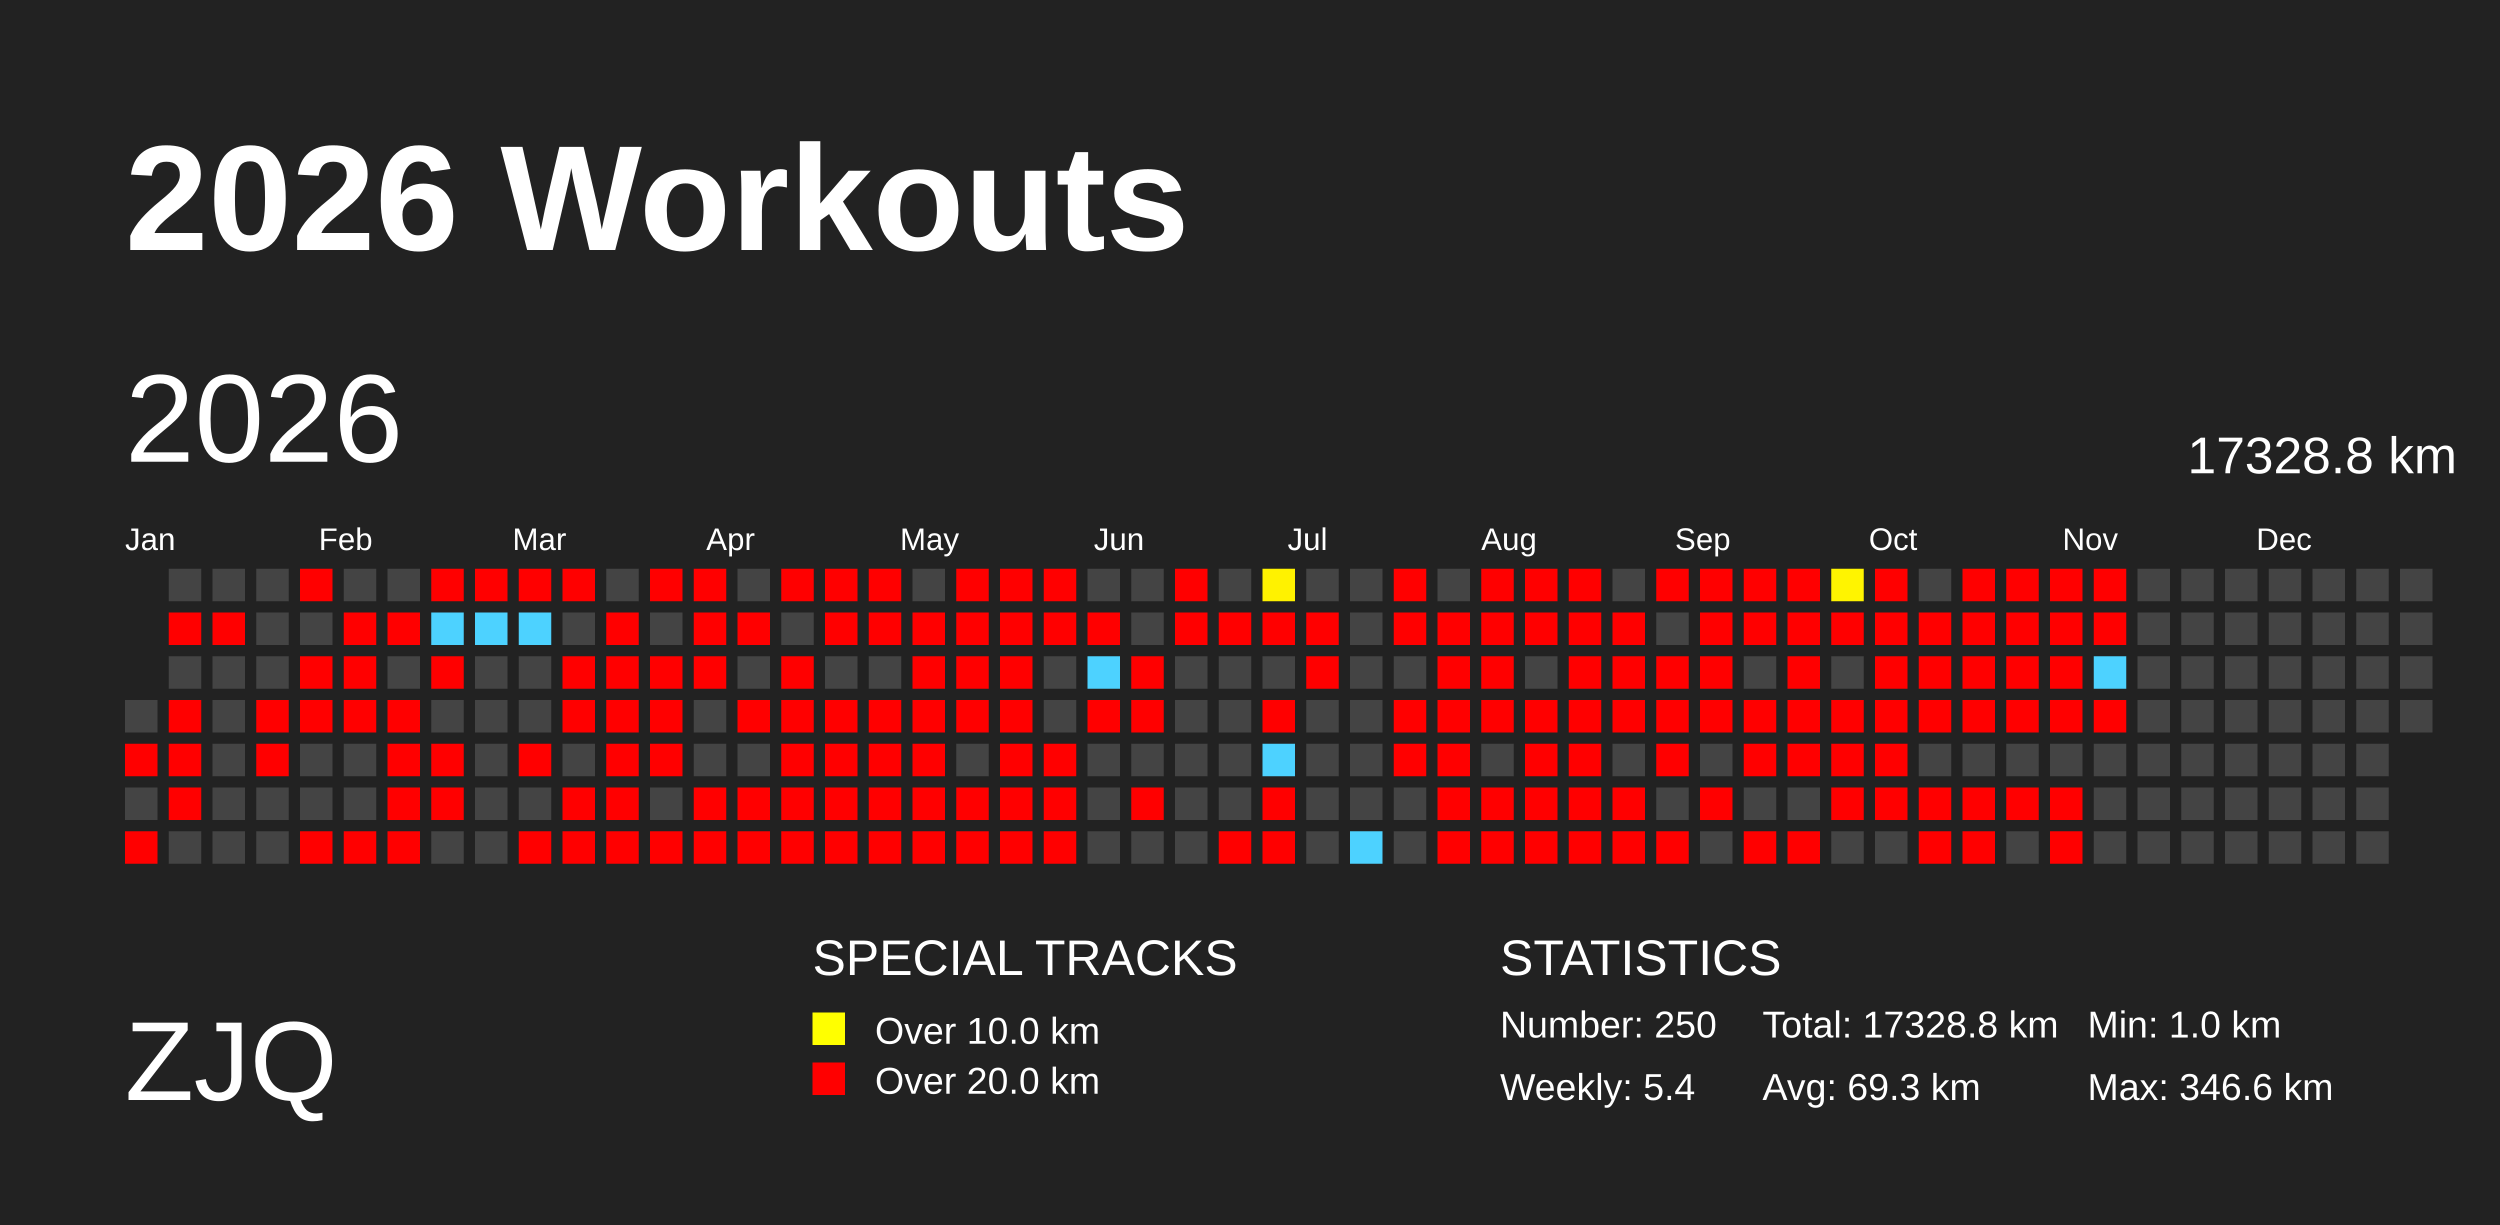
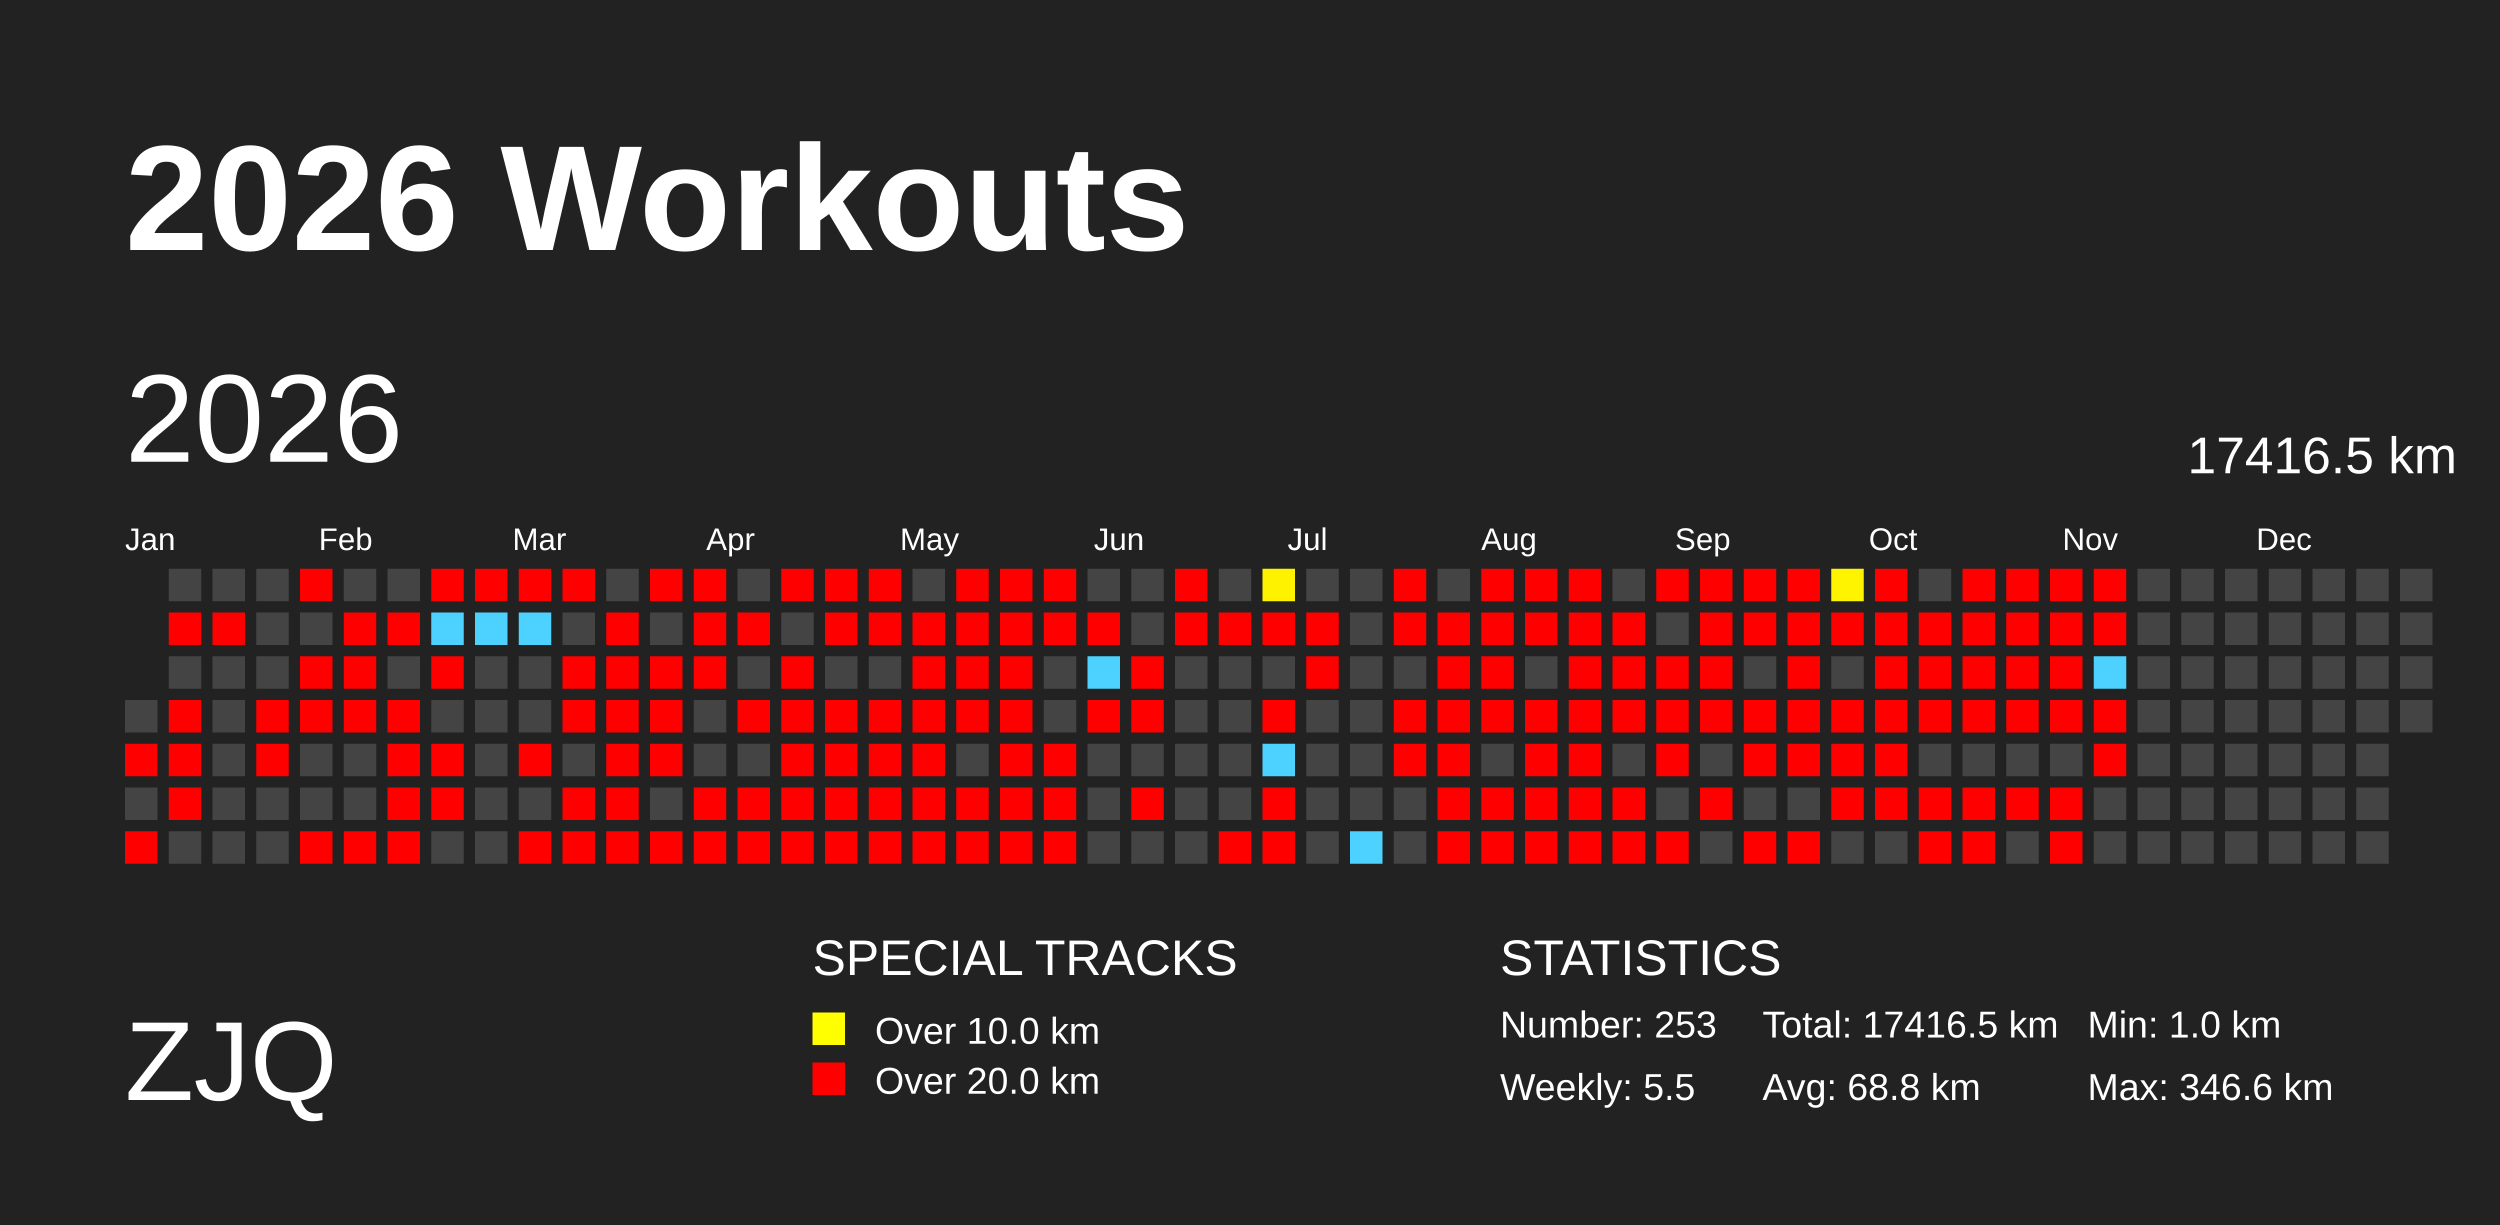
<svg xmlns="http://www.w3.org/2000/svg" baseProfile="full" height="98mm" version="1.1" viewBox="0,0,200,98" width="200mm">
  <defs>
    <pattern height="2" id="indoor-stripe" patternUnits="userSpaceOnUse" width="2">
      <line stroke="white" stroke-opacity="0.45" stroke-width="0.5" x1="0" x2="2" y1="2" y2="0" />
    </pattern>
  </defs>
  <rect fill="#222222" height="98" width="200" x="0" y="0" />
  <text fill="#FFFFFF" style="font-size:12px; font-family:Arial; font-weight:bold;" x="10" y="20">2026 Workouts</text>
  <text fill="#FFFFFF" style="font-size:9px; font-family:Arial" x="10" y="88">ZJQ</text>
  <text fill="#FFFFFF" style="font-size:4px; font-family:Arial" x="65" y="78">SPECIAL TRACKS</text>
  <rect fill="yellow" height="2.6" width="2.6" x="65" y="81" />
  <text fill="#FFFFFF" style="font-size:3px; font-family:Arial" x="70" y="83.5">Over 10.0 km</text>
  <rect fill="red" height="2.6" width="2.6" x="65" y="85" />
  <text fill="#FFFFFF" style="font-size:3px; font-family:Arial" x="70" y="87.5">Over 20.0 km</text>
  <text fill="#FFFFFF" style="font-size:4px; font-family:Arial" x="120" y="78">STATISTICS</text>
-   <text fill="#FFFFFF" style="font-size:3px; font-family:Arial" x="120" y="83">Number: 250</text>
-   <text fill="#FFFFFF" style="font-size:3px; font-family:Arial" x="120" y="88">Weekly: 5.4</text>
-   <text fill="#FFFFFF" style="font-size:3px; font-family:Arial" x="141" y="83">Total: 17328.8 km</text>
-   <text fill="#FFFFFF" style="font-size:3px; font-family:Arial" x="141" y="88">Avg: 69.3 km</text>
+   <text fill="#FFFFFF" style="font-size:3px; font-family:Arial" x="120" y="83">Number: 253</text>
+   <text fill="#FFFFFF" style="font-size:3px; font-family:Arial" x="120" y="88">Weekly: 5.5</text>
+   <text fill="#FFFFFF" style="font-size:3px; font-family:Arial" x="141" y="83">Total: 17416.5 km</text>
+   <text fill="#FFFFFF" style="font-size:3px; font-family:Arial" x="141" y="88">Avg: 68.8 km</text>
  <text fill="#FFFFFF" style="font-size:3px; font-family:Arial" x="167" y="83">Min: 1.0 km</text>
  <text fill="#FFFFFF" style="font-size:3px; font-family:Arial" x="167" y="88">Max: 346.6 km</text>
  <text dominant-baseline="hanging" fill="#FFFFFF" style="font-size:10.0px; font-family:Arial;" x="10" y="30">2026</text>
-   <text dominant-baseline="hanging" fill="#FFFFFF" style="font-size:4.125px; font-family:Arial;" x="175" y="35">17328.8 km</text>
+   <text dominant-baseline="hanging" fill="#FFFFFF" style="font-size:4.125px; font-family:Arial;" x="175" y="35">17416.5 km</text>
  <text fill="#FFFFFF" style="font-size:2.5px; font-family:Arial" x="10.0" y="44">Jan</text>
  <text fill="#FFFFFF" style="font-size:2.5px; font-family:Arial" x="25.5" y="44">Feb</text>
  <text fill="#FFFFFF" style="font-size:2.5px; font-family:Arial" x="41.0" y="44">Mar</text>
  <text fill="#FFFFFF" style="font-size:2.5px; font-family:Arial" x="56.5" y="44">Apr</text>
  <text fill="#FFFFFF" style="font-size:2.5px; font-family:Arial" x="72.0" y="44">May</text>
  <text fill="#FFFFFF" style="font-size:2.5px; font-family:Arial" x="87.5" y="44">Jun</text>
  <text fill="#FFFFFF" style="font-size:2.5px; font-family:Arial" x="103.0" y="44">Jul</text>
  <text fill="#FFFFFF" style="font-size:2.5px; font-family:Arial" x="118.5" y="44">Aug</text>
  <text fill="#FFFFFF" style="font-size:2.5px; font-family:Arial" x="134.0" y="44">Sep</text>
  <text fill="#FFFFFF" style="font-size:2.5px; font-family:Arial" x="149.5" y="44">Oct</text>
  <text fill="#FFFFFF" style="font-size:2.5px; font-family:Arial" x="165.0" y="44">Nov</text>
  <text fill="#FFFFFF" style="font-size:2.5px; font-family:Arial" x="180.5" y="44">Dec</text>
  <rect fill="#444444" height="2.6" width="2.6" x="10.0" y="56.0" />
  <rect fill="red" height="2.6" width="2.6" x="10.0" y="59.5" />
  <rect fill="#444444" height="2.6" width="2.6" x="10.0" y="63.0" />
  <rect fill="red" height="2.6" width="2.6" x="10.0" y="66.5" />
  <rect fill="#444444" height="2.6" width="2.6" x="13.5" y="45.5" />
  <rect fill="red" height="2.6" width="2.6" x="13.5" y="49.0" />
  <rect fill="#444444" height="2.6" width="2.6" x="13.5" y="52.5" />
  <rect fill="red" height="2.6" width="2.6" x="13.5" y="56.0" />
  <rect fill="red" height="2.6" width="2.6" x="13.5" y="59.5" />
  <rect fill="red" height="2.6" width="2.6" x="13.5" y="63.0" />
  <rect fill="#444444" height="2.6" width="2.6" x="13.5" y="66.5" />
  <rect fill="#444444" height="2.6" width="2.6" x="17.0" y="45.5" />
  <rect fill="red" height="2.6" width="2.6" x="17.0" y="49.0" />
  <rect fill="#444444" height="2.6" width="2.6" x="17.0" y="52.5" />
  <rect fill="#444444" height="2.6" width="2.6" x="17.0" y="56.0" />
  <rect fill="#444444" height="2.6" width="2.6" x="17.0" y="59.5" />
  <rect fill="#444444" height="2.6" width="2.6" x="17.0" y="63.0" />
  <rect fill="#444444" height="2.6" width="2.6" x="17.0" y="66.5" />
  <rect fill="#444444" height="2.6" width="2.6" x="20.5" y="45.5" />
  <rect fill="#444444" height="2.6" width="2.6" x="20.5" y="49.0" />
  <rect fill="#444444" height="2.6" width="2.6" x="20.5" y="52.5" />
  <rect fill="red" height="2.6" width="2.6" x="20.5" y="56.0" />
  <rect fill="red" height="2.6" width="2.6" x="20.5" y="59.5" />
  <rect fill="#444444" height="2.6" width="2.6" x="20.5" y="63.0" />
  <rect fill="#444444" height="2.6" width="2.6" x="20.5" y="66.5" />
  <rect fill="red" height="2.6" width="2.6" x="24.0" y="45.5" />
  <rect fill="#444444" height="2.6" width="2.6" x="24.0" y="49.0" />
  <rect fill="red" height="2.6" width="2.6" x="24.0" y="52.5" />
  <rect fill="red" height="2.6" width="2.6" x="24.0" y="56.0" />
  <rect fill="#444444" height="2.6" width="2.6" x="24.0" y="59.5" />
  <rect fill="#444444" height="2.6" width="2.6" x="24.0" y="63.0" />
  <rect fill="red" height="2.6" width="2.6" x="24.0" y="66.5" />
  <rect fill="#444444" height="2.6" width="2.6" x="27.5" y="45.5" />
  <rect fill="red" height="2.6" width="2.6" x="27.5" y="49.0" />
  <rect fill="red" height="2.6" width="2.6" x="27.5" y="52.5" />
  <rect fill="red" height="2.6" width="2.6" x="27.5" y="56.0" />
  <rect fill="#444444" height="2.6" width="2.6" x="27.5" y="59.5" />
  <rect fill="#444444" height="2.6" width="2.6" x="27.5" y="63.0" />
  <rect fill="red" height="2.6" width="2.6" x="27.5" y="66.5" />
  <rect fill="#444444" height="2.6" width="2.6" x="31.0" y="45.5" />
  <rect fill="red" height="2.6" width="2.6" x="31.0" y="49.0" />
  <rect fill="#444444" height="2.6" width="2.6" x="31.0" y="52.5" />
  <rect fill="red" height="2.6" width="2.6" x="31.0" y="56.0" />
  <rect fill="red" height="2.6" width="2.6" x="31.0" y="59.5" />
  <rect fill="red" height="2.6" width="2.6" x="31.0" y="63.0" />
  <rect fill="red" height="2.6" width="2.6" x="31.0" y="66.5" />
  <rect fill="red" height="2.6" width="2.6" x="34.5" y="45.5" />
  <rect fill="#4dd2ff" height="2.6" width="2.6" x="34.5" y="49.0" />
  <rect fill="red" height="2.6" width="2.6" x="34.5" y="52.5" />
  <rect fill="#444444" height="2.6" width="2.6" x="34.5" y="56.0" />
  <rect fill="red" height="2.6" width="2.6" x="34.5" y="59.5" />
  <rect fill="red" height="2.6" width="2.6" x="34.5" y="63.0" />
  <rect fill="#444444" height="2.6" width="2.6" x="34.5" y="66.5" />
  <rect fill="red" height="2.6" width="2.6" x="38.0" y="45.5" />
  <rect fill="#4dd2ff" height="2.6" width="2.6" x="38.0" y="49.0" />
  <rect fill="#444444" height="2.6" width="2.6" x="38.0" y="52.5" />
  <rect fill="#444444" height="2.6" width="2.6" x="38.0" y="56.0" />
  <rect fill="#444444" height="2.6" width="2.6" x="38.0" y="59.5" />
  <rect fill="#444444" height="2.6" width="2.6" x="38.0" y="63.0" />
  <rect fill="#444444" height="2.6" width="2.6" x="38.0" y="66.5" />
  <rect fill="red" height="2.6" width="2.6" x="41.5" y="45.5" />
  <rect fill="#4dd2ff" height="2.6" width="2.6" x="41.5" y="49.0" />
  <rect fill="#444444" height="2.6" width="2.6" x="41.5" y="52.5" />
  <rect fill="#444444" height="2.6" width="2.6" x="41.5" y="56.0" />
  <rect fill="red" height="2.6" width="2.6" x="41.5" y="59.5" />
  <rect fill="#444444" height="2.6" width="2.6" x="41.5" y="63.0" />
  <rect fill="red" height="2.6" width="2.6" x="41.5" y="66.5" />
  <rect fill="red" height="2.6" width="2.6" x="45.0" y="45.5" />
  <rect fill="#444444" height="2.6" width="2.6" x="45.0" y="49.0" />
  <rect fill="red" height="2.6" width="2.6" x="45.0" y="52.5" />
  <rect fill="red" height="2.6" width="2.6" x="45.0" y="56.0" />
  <rect fill="#444444" height="2.6" width="2.6" x="45.0" y="59.5" />
  <rect fill="red" height="2.6" width="2.6" x="45.0" y="63.0" />
  <rect fill="red" height="2.6" width="2.6" x="45.0" y="66.5" />
  <rect fill="#444444" height="2.6" width="2.6" x="48.5" y="45.5" />
  <rect fill="red" height="2.6" width="2.6" x="48.5" y="49.0" />
  <rect fill="red" height="2.6" width="2.6" x="48.5" y="52.5" />
  <rect fill="red" height="2.6" width="2.6" x="48.5" y="56.0" />
  <rect fill="red" height="2.6" width="2.6" x="48.5" y="59.5" />
  <rect fill="red" height="2.6" width="2.6" x="48.5" y="63.0" />
  <rect fill="red" height="2.6" width="2.6" x="48.5" y="66.5" />
  <rect fill="red" height="2.6" width="2.6" x="52.0" y="45.5" />
  <rect fill="#444444" height="2.6" width="2.6" x="52.0" y="49.0" />
  <rect fill="red" height="2.6" width="2.6" x="52.0" y="52.5" />
  <rect fill="red" height="2.6" width="2.6" x="52.0" y="56.0" />
  <rect fill="red" height="2.6" width="2.6" x="52.0" y="59.5" />
  <rect fill="#444444" height="2.6" width="2.6" x="52.0" y="63.0" />
  <rect fill="red" height="2.6" width="2.6" x="52.0" y="66.5" />
  <rect fill="red" height="2.6" width="2.6" x="55.5" y="45.5" />
  <rect fill="red" height="2.6" width="2.6" x="55.5" y="49.0" />
  <rect fill="red" height="2.6" width="2.6" x="55.5" y="52.5" />
  <rect fill="#444444" height="2.6" width="2.6" x="55.5" y="56.0" />
  <rect fill="#444444" height="2.6" width="2.6" x="55.5" y="59.5" />
  <rect fill="red" height="2.6" width="2.6" x="55.5" y="63.0" />
  <rect fill="red" height="2.6" width="2.6" x="55.5" y="66.5" />
  <rect fill="#444444" height="2.6" width="2.6" x="59.0" y="45.5" />
  <rect fill="red" height="2.6" width="2.6" x="59.0" y="49.0" />
  <rect fill="#444444" height="2.6" width="2.6" x="59.0" y="52.5" />
  <rect fill="red" height="2.6" width="2.6" x="59.0" y="56.0" />
  <rect fill="#444444" height="2.6" width="2.6" x="59.0" y="59.5" />
  <rect fill="red" height="2.6" width="2.6" x="59.0" y="63.0" />
  <rect fill="red" height="2.6" width="2.6" x="59.0" y="66.5" />
  <rect fill="red" height="2.6" width="2.6" x="62.5" y="45.5" />
  <rect fill="#444444" height="2.6" width="2.6" x="62.5" y="49.0" />
  <rect fill="red" height="2.6" width="2.6" x="62.5" y="52.5" />
  <rect fill="red" height="2.6" width="2.6" x="62.5" y="56.0" />
  <rect fill="red" height="2.6" width="2.6" x="62.5" y="59.5" />
  <rect fill="red" height="2.6" width="2.6" x="62.5" y="63.0" />
  <rect fill="red" height="2.6" width="2.6" x="62.5" y="66.5" />
  <rect fill="red" height="2.6" width="2.6" x="66.0" y="45.5" />
  <rect fill="red" height="2.6" width="2.6" x="66.0" y="49.0" />
  <rect fill="#444444" height="2.6" width="2.6" x="66.0" y="52.5" />
  <rect fill="red" height="2.6" width="2.6" x="66.0" y="56.0" />
  <rect fill="red" height="2.6" width="2.6" x="66.0" y="59.5" />
  <rect fill="red" height="2.6" width="2.6" x="66.0" y="63.0" />
  <rect fill="red" height="2.6" width="2.6" x="66.0" y="66.5" />
  <rect fill="red" height="2.6" width="2.6" x="69.5" y="45.5" />
  <rect fill="red" height="2.6" width="2.6" x="69.5" y="49.0" />
  <rect fill="#444444" height="2.6" width="2.6" x="69.5" y="52.5" />
  <rect fill="red" height="2.6" width="2.6" x="69.5" y="56.0" />
  <rect fill="red" height="2.6" width="2.6" x="69.5" y="59.5" />
  <rect fill="red" height="2.6" width="2.6" x="69.5" y="63.0" />
  <rect fill="red" height="2.6" width="2.6" x="69.5" y="66.5" />
  <rect fill="#444444" height="2.6" width="2.6" x="73.0" y="45.5" />
  <rect fill="red" height="2.6" width="2.6" x="73.0" y="49.0" />
  <rect fill="red" height="2.6" width="2.6" x="73.0" y="52.5" />
  <rect fill="red" height="2.6" width="2.6" x="73.0" y="56.0" />
  <rect fill="red" height="2.6" width="2.6" x="73.0" y="59.5" />
  <rect fill="red" height="2.6" width="2.6" x="73.0" y="63.0" />
  <rect fill="red" height="2.6" width="2.6" x="73.0" y="66.5" />
  <rect fill="red" height="2.6" width="2.6" x="76.5" y="45.5" />
  <rect fill="red" height="2.6" width="2.6" x="76.5" y="49.0" />
  <rect fill="red" height="2.6" width="2.6" x="76.5" y="52.5" />
  <rect fill="red" height="2.6" width="2.6" x="76.5" y="56.0" />
  <rect fill="#444444" height="2.6" width="2.6" x="76.5" y="59.5" />
  <rect fill="red" height="2.6" width="2.6" x="76.5" y="63.0" />
  <rect fill="red" height="2.6" width="2.6" x="76.5" y="66.5" />
  <rect fill="red" height="2.6" width="2.6" x="80.0" y="45.5" />
  <rect fill="red" height="2.6" width="2.6" x="80.0" y="49.0" />
  <rect fill="red" height="2.6" width="2.6" x="80.0" y="52.5" />
  <rect fill="red" height="2.6" width="2.6" x="80.0" y="56.0" />
  <rect fill="red" height="2.6" width="2.6" x="80.0" y="59.5" />
  <rect fill="red" height="2.6" width="2.6" x="80.0" y="63.0" />
  <rect fill="red" height="2.6" width="2.6" x="80.0" y="66.5" />
  <rect fill="red" height="2.6" width="2.6" x="83.5" y="45.5" />
  <rect fill="red" height="2.6" width="2.6" x="83.5" y="49.0" />
  <rect fill="#444444" height="2.6" width="2.6" x="83.5" y="52.5" />
  <rect fill="#444444" height="2.6" width="2.6" x="83.5" y="56.0" />
  <rect fill="red" height="2.6" width="2.6" x="83.5" y="59.5" />
  <rect fill="red" height="2.6" width="2.6" x="83.5" y="63.0" />
  <rect fill="red" height="2.6" width="2.6" x="83.5" y="66.5" />
  <rect fill="#444444" height="2.6" width="2.6" x="87.0" y="45.5" />
  <rect fill="red" height="2.6" width="2.6" x="87.0" y="49.0" />
  <rect fill="#4dd2ff" height="2.6" width="2.6" x="87.0" y="52.5" />
  <rect fill="red" height="2.6" width="2.6" x="87.0" y="56.0" />
  <rect fill="#444444" height="2.6" width="2.6" x="87.0" y="59.5" />
  <rect fill="#444444" height="2.6" width="2.6" x="87.0" y="63.0" />
  <rect fill="#444444" height="2.6" width="2.6" x="87.0" y="66.5" />
  <rect fill="#444444" height="2.6" width="2.6" x="90.5" y="45.5" />
  <rect fill="#444444" height="2.6" width="2.6" x="90.5" y="49.0" />
  <rect fill="red" height="2.6" width="2.6" x="90.5" y="52.5" />
  <rect fill="red" height="2.6" width="2.6" x="90.5" y="56.0" />
  <rect fill="#444444" height="2.6" width="2.6" x="90.5" y="59.5" />
  <rect fill="red" height="2.6" width="2.6" x="90.5" y="63.0" />
  <rect fill="#444444" height="2.6" width="2.6" x="90.5" y="66.5" />
  <rect fill="red" height="2.6" width="2.6" x="94.0" y="45.5" />
  <rect fill="red" height="2.6" width="2.6" x="94.0" y="49.0" />
  <rect fill="#444444" height="2.6" width="2.6" x="94.0" y="52.5" />
  <rect fill="#444444" height="2.6" width="2.6" x="94.0" y="56.0" />
  <rect fill="#444444" height="2.6" width="2.6" x="94.0" y="59.5" />
  <rect fill="#444444" height="2.6" width="2.6" x="94.0" y="63.0" />
  <rect fill="#444444" height="2.6" width="2.6" x="94.0" y="66.5" />
  <rect fill="#444444" height="2.6" width="2.6" x="97.5" y="45.5" />
  <rect fill="red" height="2.6" width="2.6" x="97.5" y="49.0" />
  <rect fill="#444444" height="2.6" width="2.6" x="97.5" y="52.5" />
  <rect fill="#444444" height="2.6" width="2.6" x="97.5" y="56.0" />
  <rect fill="#444444" height="2.6" width="2.6" x="97.5" y="59.5" />
  <rect fill="#444444" height="2.6" width="2.6" x="97.5" y="63.0" />
  <rect fill="red" height="2.6" width="2.6" x="97.5" y="66.5" />
  <rect fill="#fff200" height="2.6" width="2.6" x="101.0" y="45.5" />
  <rect fill="red" height="2.6" width="2.6" x="101.0" y="49.0" />
  <rect fill="#444444" height="2.6" width="2.6" x="101.0" y="52.5" />
  <rect fill="red" height="2.6" width="2.6" x="101.0" y="56.0" />
  <rect fill="#4dd2ff" height="2.6" width="2.6" x="101.0" y="59.5" />
  <rect fill="red" height="2.6" width="2.6" x="101.0" y="63.0" />
  <rect fill="red" height="2.6" width="2.6" x="101.0" y="66.5" />
  <rect fill="#444444" height="2.6" width="2.6" x="104.5" y="45.5" />
  <rect fill="red" height="2.6" width="2.6" x="104.5" y="49.0" />
  <rect fill="red" height="2.6" width="2.6" x="104.5" y="52.5" />
  <rect fill="#444444" height="2.6" width="2.6" x="104.5" y="56.0" />
  <rect fill="#444444" height="2.6" width="2.6" x="104.5" y="59.5" />
  <rect fill="#444444" height="2.6" width="2.6" x="104.5" y="63.0" />
  <rect fill="#444444" height="2.6" width="2.6" x="104.5" y="66.5" />
  <rect fill="#444444" height="2.6" width="2.6" x="108.0" y="45.5" />
  <rect fill="#444444" height="2.6" width="2.6" x="108.0" y="49.0" />
  <rect fill="#444444" height="2.6" width="2.6" x="108.0" y="52.5" />
  <rect fill="#444444" height="2.6" width="2.6" x="108.0" y="56.0" />
  <rect fill="#444444" height="2.6" width="2.6" x="108.0" y="59.5" />
  <rect fill="#444444" height="2.6" width="2.6" x="108.0" y="63.0" />
  <rect fill="#4dd2ff" height="2.6" width="2.6" x="108.0" y="66.5" />
  <rect fill="red" height="2.6" width="2.6" x="111.5" y="45.5" />
  <rect fill="red" height="2.6" width="2.6" x="111.5" y="49.0" />
  <rect fill="#444444" height="2.6" width="2.6" x="111.5" y="52.5" />
  <rect fill="red" height="2.6" width="2.6" x="111.5" y="56.0" />
  <rect fill="red" height="2.6" width="2.6" x="111.5" y="59.5" />
  <rect fill="#444444" height="2.6" width="2.6" x="111.5" y="63.0" />
  <rect fill="#444444" height="2.6" width="2.6" x="111.5" y="66.5" />
  <rect fill="#444444" height="2.6" width="2.6" x="115.0" y="45.5" />
  <rect fill="red" height="2.6" width="2.6" x="115.0" y="49.0" />
  <rect fill="red" height="2.6" width="2.6" x="115.0" y="52.5" />
  <rect fill="red" height="2.6" width="2.6" x="115.0" y="56.0" />
  <rect fill="red" height="2.6" width="2.6" x="115.0" y="59.5" />
  <rect fill="red" height="2.6" width="2.6" x="115.0" y="63.0" />
  <rect fill="red" height="2.6" width="2.6" x="115.0" y="66.5" />
  <rect fill="red" height="2.6" width="2.6" x="118.5" y="45.5" />
  <rect fill="red" height="2.6" width="2.6" x="118.5" y="49.0" />
  <rect fill="red" height="2.6" width="2.6" x="118.5" y="52.5" />
  <rect fill="red" height="2.6" width="2.6" x="118.5" y="56.0" />
  <rect fill="#444444" height="2.6" width="2.6" x="118.5" y="59.5" />
  <rect fill="red" height="2.6" width="2.6" x="118.5" y="63.0" />
  <rect fill="red" height="2.6" width="2.6" x="118.5" y="66.5" />
  <rect fill="red" height="2.6" width="2.6" x="122.0" y="45.5" />
  <rect fill="red" height="2.6" width="2.6" x="122.0" y="49.0" />
  <rect fill="#444444" height="2.6" width="2.6" x="122.0" y="52.5" />
  <rect fill="red" height="2.6" width="2.6" x="122.0" y="56.0" />
  <rect fill="red" height="2.6" width="2.6" x="122.0" y="59.5" />
  <rect fill="red" height="2.6" width="2.6" x="122.0" y="63.0" />
  <rect fill="red" height="2.6" width="2.6" x="122.0" y="66.5" />
  <rect fill="red" height="2.6" width="2.6" x="125.5" y="45.5" />
  <rect fill="red" height="2.6" width="2.6" x="125.5" y="49.0" />
  <rect fill="red" height="2.6" width="2.6" x="125.5" y="52.5" />
  <rect fill="red" height="2.6" width="2.6" x="125.5" y="56.0" />
  <rect fill="red" height="2.6" width="2.6" x="125.5" y="59.5" />
  <rect fill="red" height="2.6" width="2.6" x="125.5" y="63.0" />
  <rect fill="red" height="2.6" width="2.6" x="125.5" y="66.5" />
  <rect fill="#444444" height="2.6" width="2.6" x="129.0" y="45.5" />
  <rect fill="red" height="2.6" width="2.6" x="129.0" y="49.0" />
  <rect fill="red" height="2.6" width="2.6" x="129.0" y="52.5" />
  <rect fill="red" height="2.6" width="2.6" x="129.0" y="56.0" />
  <rect fill="#444444" height="2.6" width="2.6" x="129.0" y="59.5" />
  <rect fill="red" height="2.6" width="2.6" x="129.0" y="63.0" />
  <rect fill="red" height="2.6" width="2.6" x="129.0" y="66.5" />
  <rect fill="red" height="2.6" width="2.6" x="132.5" y="45.5" />
  <rect fill="#444444" height="2.6" width="2.6" x="132.5" y="49.0" />
  <rect fill="red" height="2.6" width="2.6" x="132.5" y="52.5" />
  <rect fill="red" height="2.6" width="2.6" x="132.5" y="56.0" />
  <rect fill="red" height="2.6" width="2.6" x="132.5" y="59.5" />
  <rect fill="#444444" height="2.6" width="2.6" x="132.5" y="63.0" />
  <rect fill="red" height="2.6" width="2.6" x="132.5" y="66.5" />
  <rect fill="red" height="2.6" width="2.6" x="136.0" y="45.5" />
  <rect fill="red" height="2.6" width="2.6" x="136.0" y="49.0" />
  <rect fill="red" height="2.6" width="2.6" x="136.0" y="52.5" />
  <rect fill="red" height="2.6" width="2.6" x="136.0" y="56.0" />
  <rect fill="#444444" height="2.6" width="2.6" x="136.0" y="59.5" />
  <rect fill="red" height="2.6" width="2.6" x="136.0" y="63.0" />
  <rect fill="#444444" height="2.6" width="2.6" x="136.0" y="66.5" />
  <rect fill="red" height="2.6" width="2.6" x="139.5" y="45.5" />
  <rect fill="red" height="2.6" width="2.6" x="139.5" y="49.0" />
  <rect fill="#444444" height="2.6" width="2.6" x="139.5" y="52.5" />
  <rect fill="red" height="2.6" width="2.6" x="139.5" y="56.0" />
  <rect fill="red" height="2.6" width="2.6" x="139.5" y="59.5" />
  <rect fill="#444444" height="2.6" width="2.6" x="139.5" y="63.0" />
  <rect fill="red" height="2.6" width="2.6" x="139.5" y="66.5" />
  <rect fill="red" height="2.6" width="2.6" x="143.0" y="45.5" />
  <rect fill="red" height="2.6" width="2.6" x="143.0" y="49.0" />
  <rect fill="red" height="2.6" width="2.6" x="143.0" y="52.5" />
  <rect fill="red" height="2.6" width="2.6" x="143.0" y="56.0" />
  <rect fill="red" height="2.6" width="2.6" x="143.0" y="59.5" />
  <rect fill="#444444" height="2.6" width="2.6" x="143.0" y="63.0" />
  <rect fill="red" height="2.6" width="2.6" x="143.0" y="66.5" />
  <rect fill="#fff400" height="2.6" width="2.6" x="146.5" y="45.5" />
  <rect fill="red" height="2.6" width="2.6" x="146.5" y="49.0" />
  <rect fill="#444444" height="2.6" width="2.6" x="146.5" y="52.5" />
  <rect fill="red" height="2.6" width="2.6" x="146.5" y="56.0" />
  <rect fill="red" height="2.6" width="2.6" x="146.5" y="59.5" />
  <rect fill="red" height="2.6" width="2.6" x="146.5" y="63.0" />
  <rect fill="#444444" height="2.6" width="2.6" x="146.5" y="66.5" />
  <rect fill="red" height="2.6" width="2.6" x="150.0" y="45.5" />
  <rect fill="red" height="2.6" width="2.6" x="150.0" y="49.0" />
  <rect fill="red" height="2.6" width="2.6" x="150.0" y="52.5" />
  <rect fill="red" height="2.6" width="2.6" x="150.0" y="56.0" />
  <rect fill="red" height="2.6" width="2.6" x="150.0" y="59.5" />
  <rect fill="red" height="2.6" width="2.6" x="150.0" y="63.0" />
  <rect fill="#444444" height="2.6" width="2.6" x="150.0" y="66.5" />
  <rect fill="#444444" height="2.6" width="2.6" x="153.5" y="45.5" />
  <rect fill="red" height="2.6" width="2.6" x="153.5" y="49.0" />
  <rect fill="red" height="2.6" width="2.6" x="153.5" y="52.5" />
  <rect fill="red" height="2.6" width="2.6" x="153.5" y="56.0" />
  <rect fill="#444444" height="2.6" width="2.6" x="153.5" y="59.5" />
  <rect fill="red" height="2.6" width="2.6" x="153.5" y="63.0" />
  <rect fill="red" height="2.6" width="2.6" x="153.5" y="66.5" />
  <rect fill="red" height="2.6" width="2.6" x="157.0" y="45.5" />
  <rect fill="red" height="2.6" width="2.6" x="157.0" y="49.0" />
  <rect fill="red" height="2.6" width="2.6" x="157.0" y="52.5" />
  <rect fill="red" height="2.6" width="2.6" x="157.0" y="56.0" />
  <rect fill="#444444" height="2.6" width="2.6" x="157.0" y="59.5" />
  <rect fill="red" height="2.6" width="2.6" x="157.0" y="63.0" />
  <rect fill="red" height="2.6" width="2.6" x="157.0" y="66.5" />
  <rect fill="red" height="2.6" width="2.6" x="160.5" y="45.5" />
  <rect fill="red" height="2.6" width="2.6" x="160.5" y="49.0" />
  <rect fill="red" height="2.6" width="2.6" x="160.5" y="52.5" />
  <rect fill="red" height="2.6" width="2.6" x="160.5" y="56.0" />
  <rect fill="#444444" height="2.6" width="2.6" x="160.5" y="59.5" />
  <rect fill="red" height="2.6" width="2.6" x="160.5" y="63.0" />
  <rect fill="#444444" height="2.6" width="2.6" x="160.5" y="66.5" />
  <rect fill="red" height="2.6" width="2.6" x="164.0" y="45.5" />
  <rect fill="red" height="2.6" width="2.6" x="164.0" y="49.0" />
  <rect fill="red" height="2.6" width="2.6" x="164.0" y="52.5" />
  <rect fill="red" height="2.6" width="2.6" x="164.0" y="56.0" />
  <rect fill="#444444" height="2.6" width="2.6" x="164.0" y="59.5" />
  <rect fill="red" height="2.6" width="2.6" x="164.0" y="63.0" />
  <rect fill="red" height="2.6" width="2.6" x="164.0" y="66.5" />
  <rect fill="red" height="2.6" width="2.6" x="167.5" y="45.5" />
  <rect fill="red" height="2.6" width="2.6" x="167.5" y="49.0" />
  <rect fill="#4dd2ff" height="2.6" width="2.6" x="167.5" y="52.5" />
  <rect fill="red" height="2.6" width="2.6" x="167.5" y="56.0" />
-   <rect fill="#444444" height="2.6" width="2.6" x="167.5" y="59.5" />
+   <rect fill="red" height="2.6" width="2.6" x="167.5" y="59.5" />
  <rect fill="#444444" height="2.6" width="2.6" x="167.5" y="63.0" />
  <rect fill="#444444" height="2.6" width="2.6" x="167.5" y="66.5" />
  <rect fill="#444444" height="2.6" width="2.6" x="171.0" y="45.5" />
  <rect fill="#444444" height="2.6" width="2.6" x="171.0" y="49.0" />
  <rect fill="#444444" height="2.6" width="2.6" x="171.0" y="52.5" />
  <rect fill="#444444" height="2.6" width="2.6" x="171.0" y="56.0" />
  <rect fill="#444444" height="2.6" width="2.6" x="171.0" y="59.5" />
  <rect fill="#444444" height="2.6" width="2.6" x="171.0" y="63.0" />
  <rect fill="#444444" height="2.6" width="2.6" x="171.0" y="66.5" />
  <rect fill="#444444" height="2.6" width="2.6" x="174.5" y="45.5" />
  <rect fill="#444444" height="2.6" width="2.6" x="174.5" y="49.0" />
  <rect fill="#444444" height="2.6" width="2.6" x="174.5" y="52.5" />
  <rect fill="#444444" height="2.6" width="2.6" x="174.5" y="56.0" />
  <rect fill="#444444" height="2.6" width="2.6" x="174.5" y="59.5" />
  <rect fill="#444444" height="2.6" width="2.6" x="174.5" y="63.0" />
  <rect fill="#444444" height="2.6" width="2.6" x="174.5" y="66.5" />
  <rect fill="#444444" height="2.6" width="2.6" x="178.0" y="45.5" />
  <rect fill="#444444" height="2.6" width="2.6" x="178.0" y="49.0" />
  <rect fill="#444444" height="2.6" width="2.6" x="178.0" y="52.5" />
  <rect fill="#444444" height="2.6" width="2.6" x="178.0" y="56.0" />
  <rect fill="#444444" height="2.6" width="2.6" x="178.0" y="59.5" />
  <rect fill="#444444" height="2.6" width="2.6" x="178.0" y="63.0" />
  <rect fill="#444444" height="2.6" width="2.6" x="178.0" y="66.5" />
  <rect fill="#444444" height="2.6" width="2.6" x="181.5" y="45.5" />
  <rect fill="#444444" height="2.6" width="2.6" x="181.5" y="49.0" />
  <rect fill="#444444" height="2.6" width="2.6" x="181.5" y="52.5" />
  <rect fill="#444444" height="2.6" width="2.6" x="181.5" y="56.0" />
  <rect fill="#444444" height="2.6" width="2.6" x="181.5" y="59.5" />
  <rect fill="#444444" height="2.6" width="2.6" x="181.5" y="63.0" />
  <rect fill="#444444" height="2.6" width="2.6" x="181.5" y="66.5" />
  <rect fill="#444444" height="2.6" width="2.6" x="185.0" y="45.5" />
  <rect fill="#444444" height="2.6" width="2.6" x="185.0" y="49.0" />
  <rect fill="#444444" height="2.6" width="2.6" x="185.0" y="52.5" />
  <rect fill="#444444" height="2.6" width="2.6" x="185.0" y="56.0" />
  <rect fill="#444444" height="2.6" width="2.6" x="185.0" y="59.5" />
  <rect fill="#444444" height="2.6" width="2.6" x="185.0" y="63.0" />
  <rect fill="#444444" height="2.6" width="2.6" x="185.0" y="66.5" />
  <rect fill="#444444" height="2.6" width="2.6" x="188.5" y="45.5" />
  <rect fill="#444444" height="2.6" width="2.6" x="188.5" y="49.0" />
  <rect fill="#444444" height="2.6" width="2.6" x="188.5" y="52.5" />
  <rect fill="#444444" height="2.6" width="2.6" x="188.5" y="56.0" />
  <rect fill="#444444" height="2.6" width="2.6" x="188.5" y="59.5" />
  <rect fill="#444444" height="2.6" width="2.6" x="188.5" y="63.0" />
  <rect fill="#444444" height="2.6" width="2.6" x="188.5" y="66.5" />
  <rect fill="#444444" height="2.6" width="2.6" x="192.0" y="45.5" />
  <rect fill="#444444" height="2.6" width="2.6" x="192.0" y="49.0" />
  <rect fill="#444444" height="2.6" width="2.6" x="192.0" y="52.5" />
  <rect fill="#444444" height="2.6" width="2.6" x="192.0" y="56.0" />
</svg>
